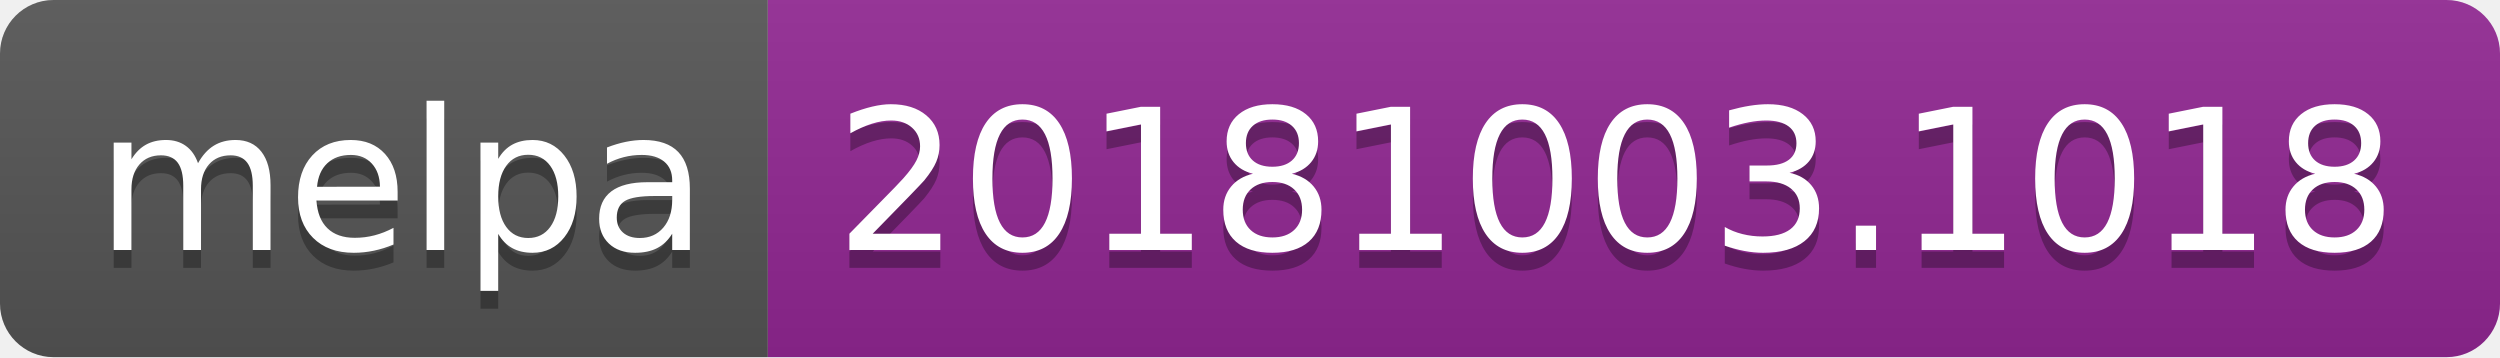
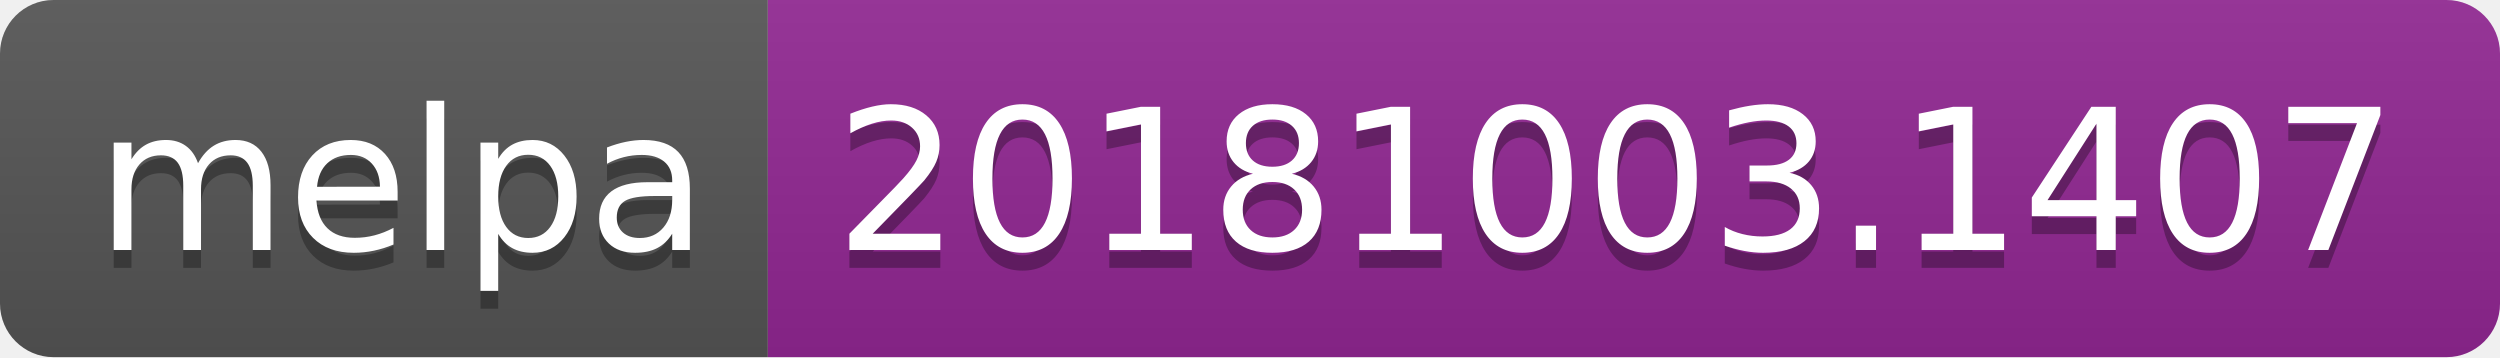
<svg xmlns="http://www.w3.org/2000/svg" width="140" height="20">
  <linearGradient id="b" x2="0" y2="100%">
    <stop offset="0" stop-color="#bbb" stop-opacity=".1" />
    <stop offset="1" stop-opacity=".1" />
  </linearGradient>
  <clipPath id="a">
    <rect width="140" height="20" rx="3" fill="#fff" />
  </clipPath>
  <g clip-path="url(#a)">
    <path fill="#555" d="M0 0h43v20H0z" />
    <path fill="#922793" d="M43 0h97v20H43z" />
    <path fill="url(#b)" d="M0 0h140v20H0z" />
  </g>
  <g fill="#fff" text-anchor="middle" font-family="DejaVu Sans,Verdana,Geneva,sans-serif" font-size="110">
    <text x="225" y="150" fill="#010101" fill-opacity=".3" transform="scale(.1)" textLength="330">melpa</text>
    <text x="225" y="140" transform="scale(.1)" textLength="330">melpa</text>
-     <text x="905" y="150" fill="#010101" fill-opacity=".3" transform="scale(.1)" textLength="870">20181003.1018</text>
-     <text x="905" y="140" transform="scale(.1)" textLength="870">20181003.1018</text>
+     <text x="905" y="150" fill="#010101" fill-opacity=".3" transform="scale(.1)" textLength="870">20181003.1407</text>
+     <text x="905" y="140" transform="scale(.1)" textLength="870">20181003.1407</text>
  </g>
</svg>
